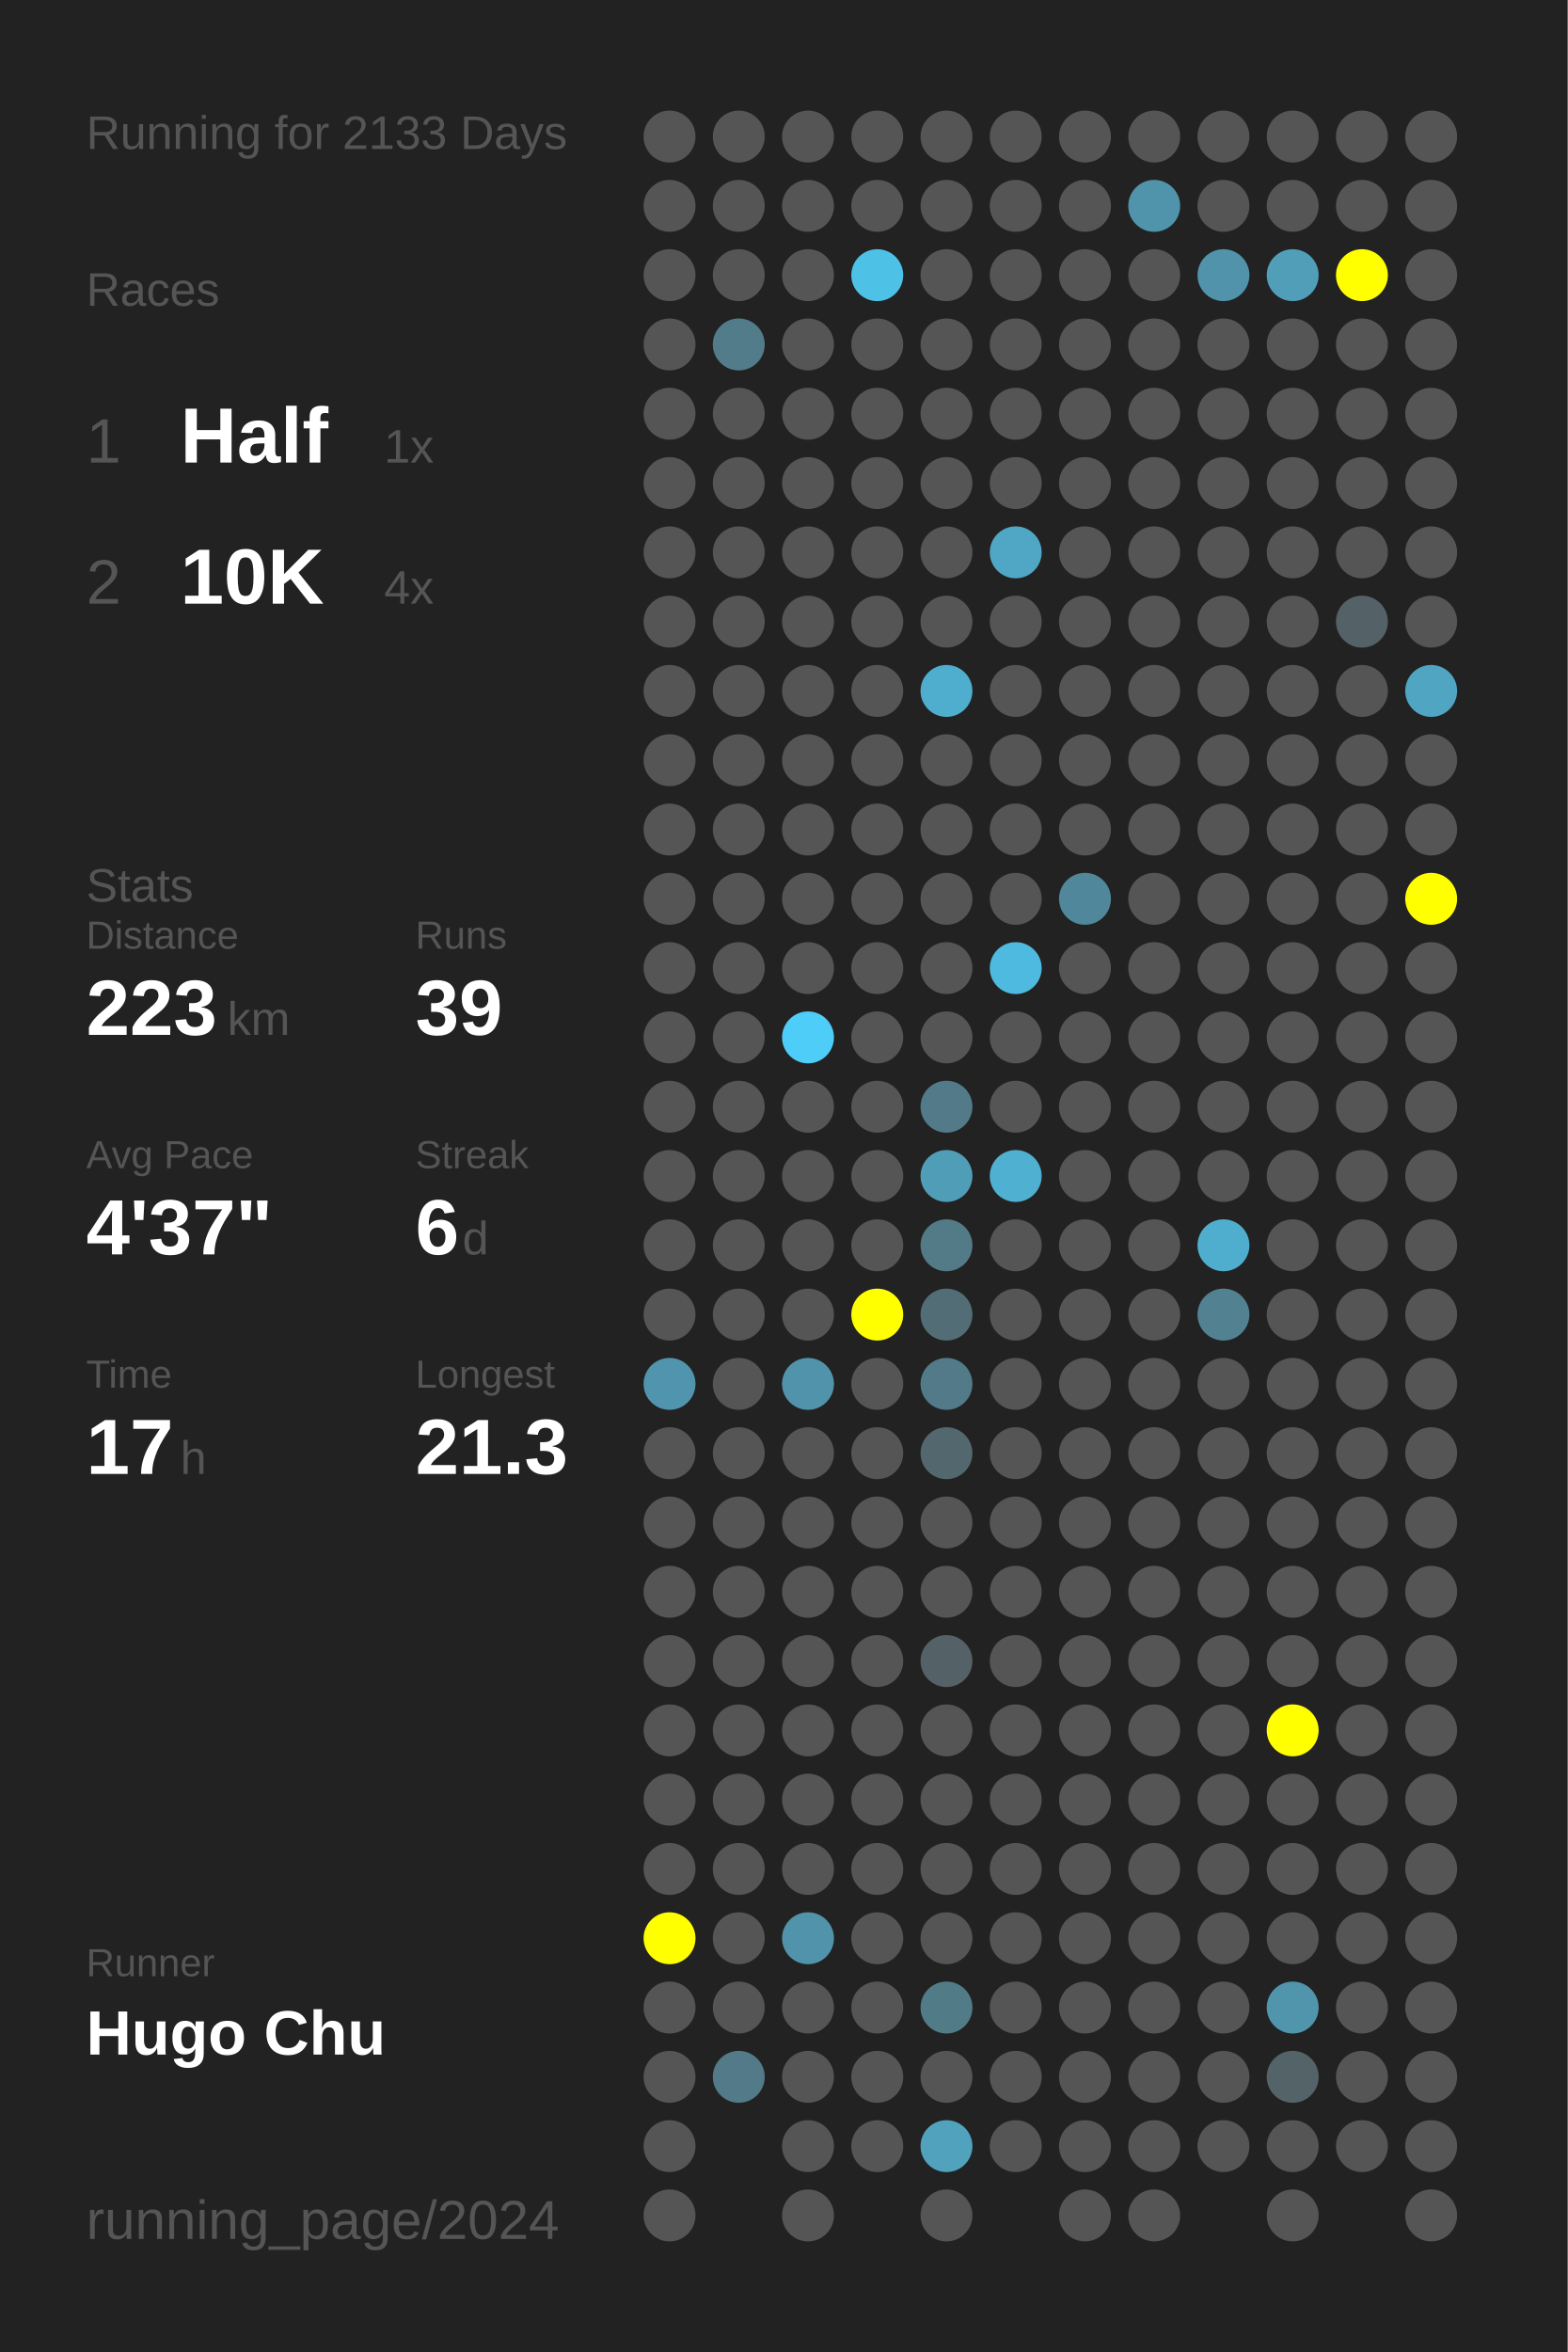
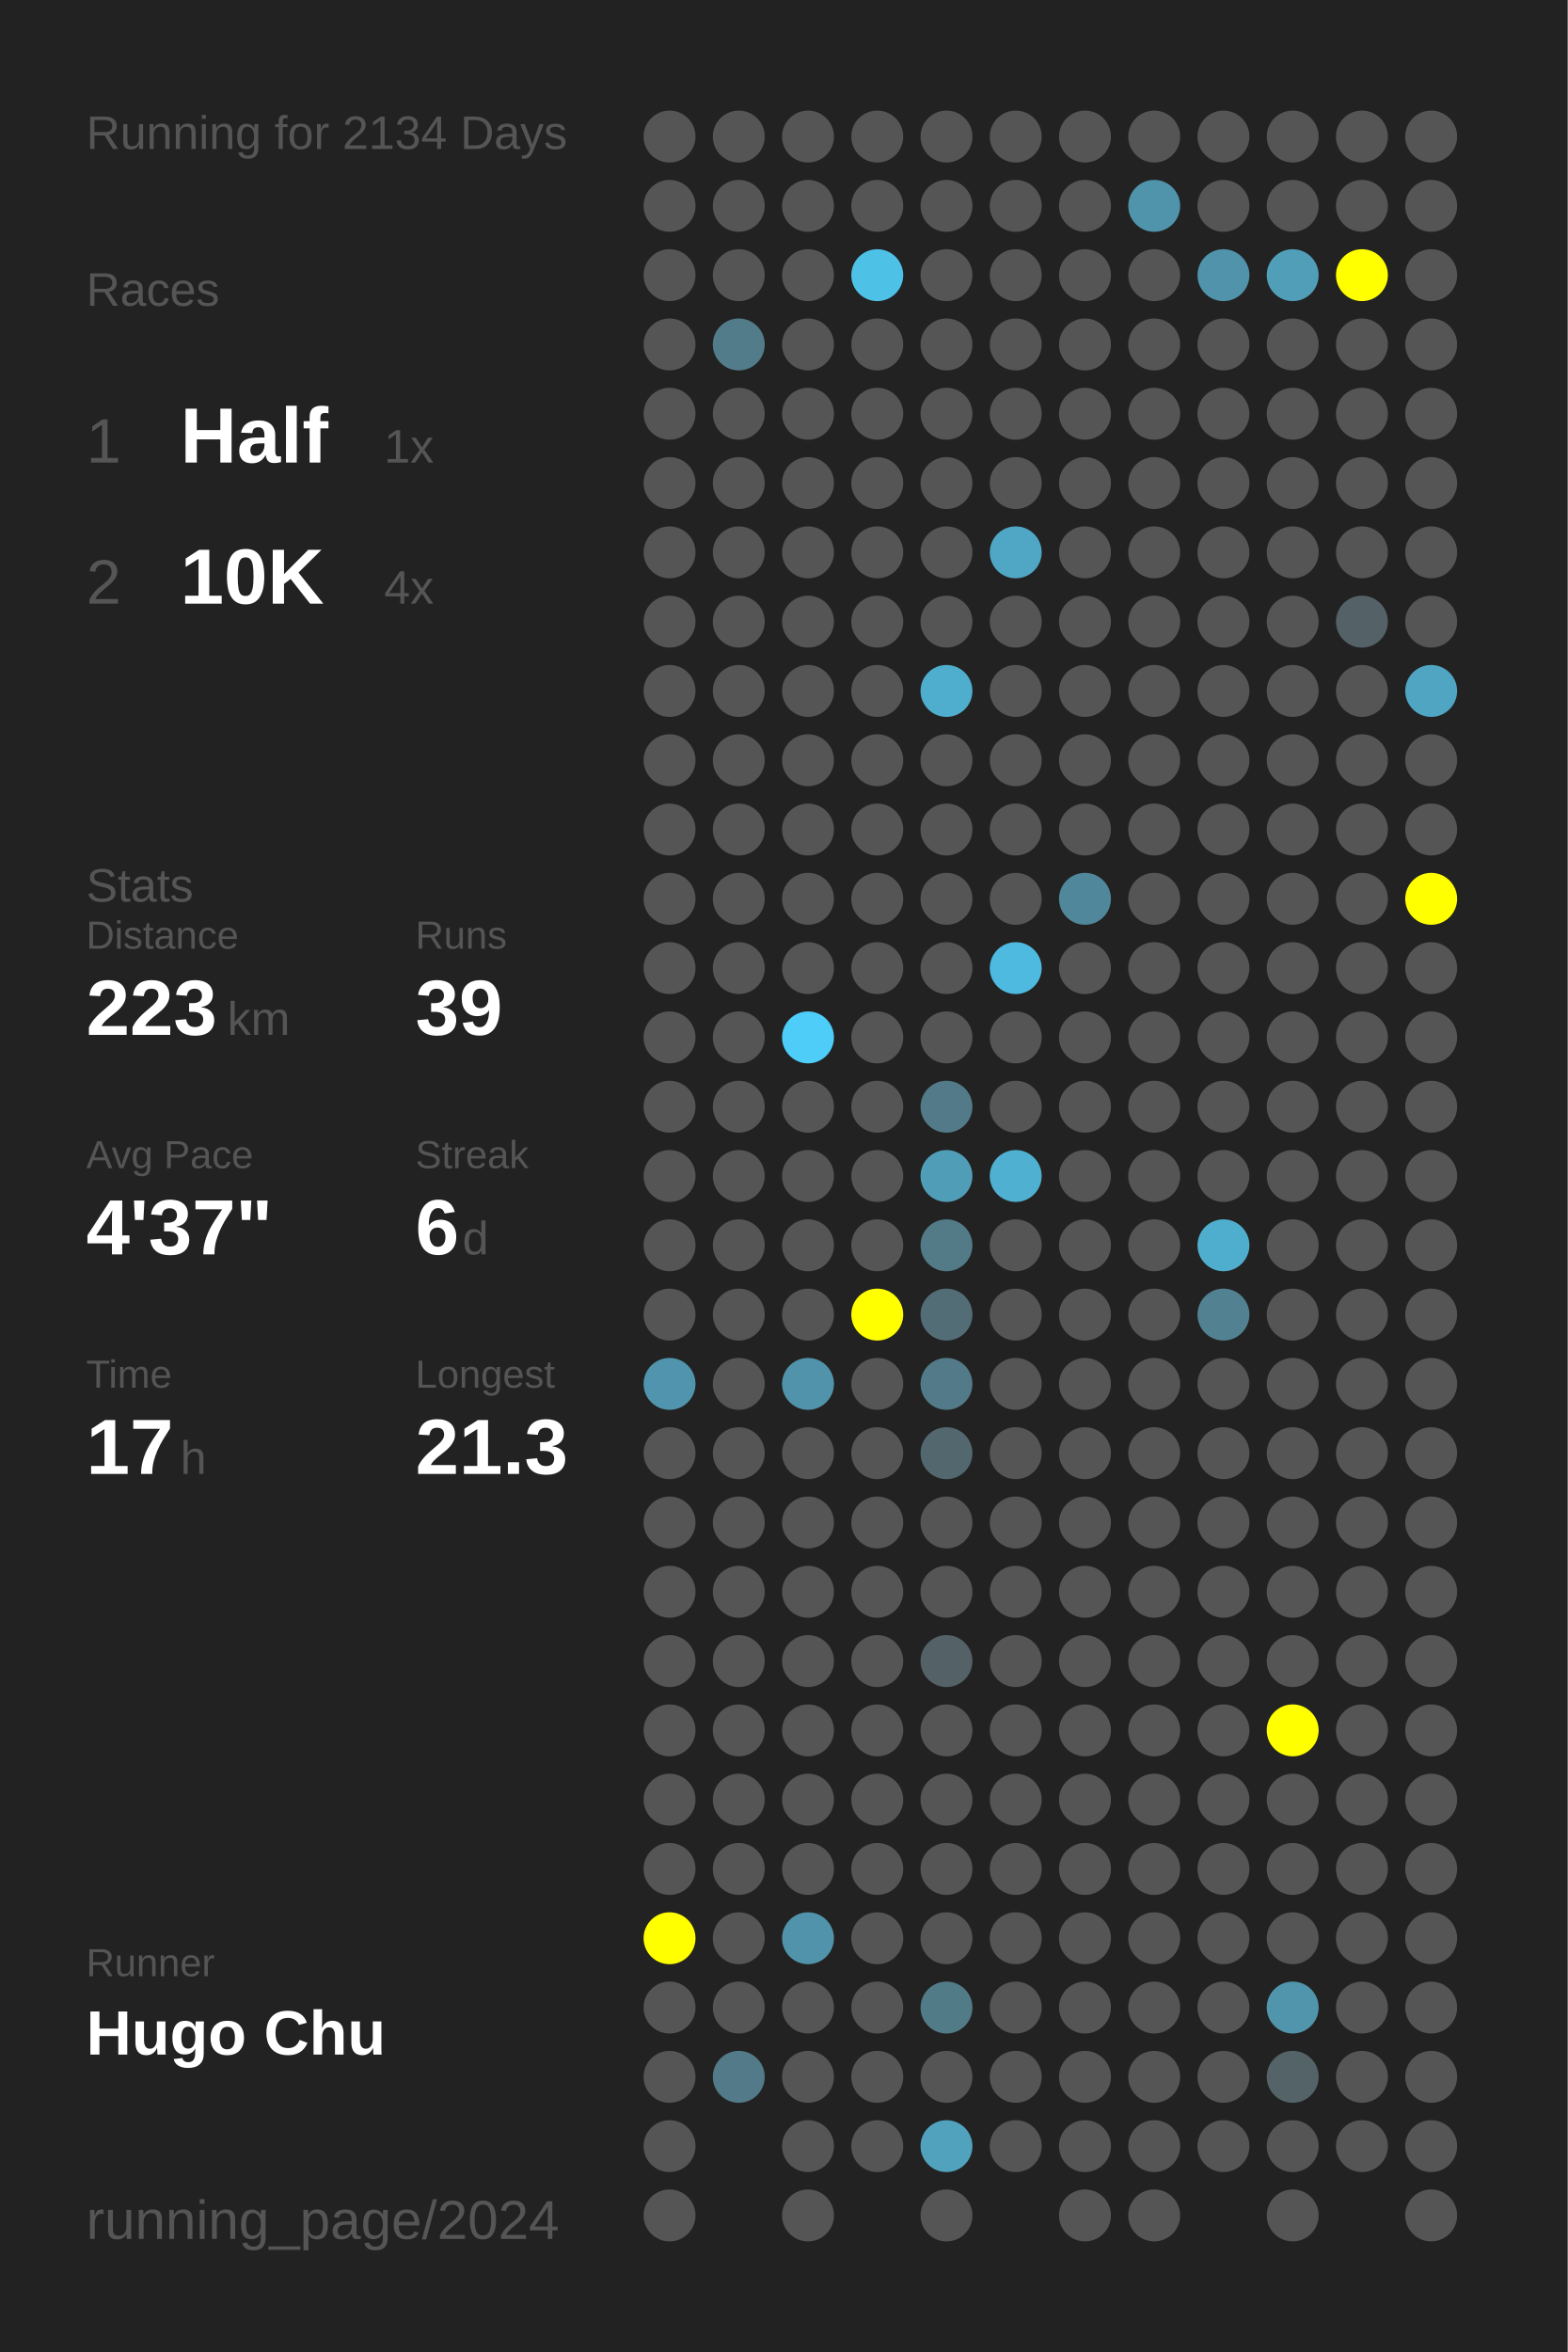
<svg xmlns="http://www.w3.org/2000/svg" baseProfile="full" height="300mm" version="1.1" viewBox="0,0,200,300" width="200mm">
  <defs />
  <rect fill="#222222" height="300" width="200" x="0" y="0" />
-   <text fill="#555555" style="font-size:6px; font-family:Arial;" x="11" y="19">Running for 2133 Days</text>
+   <text fill="#555555" style="font-size:6px; font-family:Arial;" x="11" y="19">Running for 2134 Days</text>
  <text fill="#555555" style="font-size:6px; font-family:Arial;" x="11" y="39">Races</text>
  <text fill="#555555" style="font-size:8px; font-family:Arial;" x="11" y="59">1</text>
  <text fill="#FFFFFF" style="font-size:10px; font-family:Arial; font-weight:bold;" x="23" y="59">Half</text>
  <text fill="#555555" style="font-size:6px; font-family:Arial;" x="49" y="59">1x</text>
  <text fill="#555555" style="font-size:8px; font-family:Arial;" x="11" y="77">2</text>
  <text fill="#FFFFFF" style="font-size:10px; font-family:Arial; font-weight:bold;" x="23" y="77">10K</text>
  <text fill="#555555" style="font-size:6px; font-family:Arial;" x="49" y="77">4x</text>
  <text fill="#555555" style="font-size:6px; font-family:Arial;" x="11" y="115">Stats</text>
  <text fill="#555555" style="font-size:5px; font-family:Arial;" x="11" y="121">Distance</text>
  <text fill="#FFFFFF" style="font-size:10px; font-family:Arial; font-weight:bold;" x="11" y="132">223</text>
  <text fill="#555555" style="font-size:6px; font-family:Arial;" x="29" y="132">km</text>
  <text fill="#555555" style="font-size:5px; font-family:Arial;" x="53" y="121">Runs</text>
  <text fill="#FFFFFF" style="font-size:10px; font-family:Arial; font-weight:bold;" x="53" y="132">39</text>
  <text fill="#555555" style="font-size:5px; font-family:Arial;" x="11" y="149">Avg Pace</text>
  <text fill="#FFFFFF" style="font-size:10px; font-family:Arial; font-weight:bold;" x="11" y="160">4'37"</text>
  <text fill="#555555" style="font-size:5px; font-family:Arial;" x="53" y="149">Streak</text>
  <text fill="#FFFFFF" style="font-size:10px; font-family:Arial; font-weight:bold;" x="53" y="160">6</text>
  <text fill="#555555" style="font-size:6px; font-family:Arial;" x="59" y="160">d</text>
  <text fill="#555555" style="font-size:5px; font-family:Arial;" x="11" y="177">Time</text>
  <text fill="#FFFFFF" style="font-size:10px; font-family:Arial; font-weight:bold;" x="11" y="188">17</text>
  <text fill="#555555" style="font-size:6px; font-family:Arial;" x="23" y="188">h</text>
  <text fill="#555555" style="font-size:5px; font-family:Arial;" x="53" y="177">Longest</text>
  <text fill="#FFFFFF" style="font-size:10px; font-family:Arial; font-weight:bold;" x="53" y="188">21.3</text>
  <text fill="#555555" style="font-size:5px; font-family:Arial;" x="11" y="252.065">Runner</text>
  <text fill="#FFFFFF" style="font-size:8px; font-family:Arial; font-weight:bold;" x="11" y="262.065">Hugo Chu</text>
  <text fill="#555555" style="font-size:7px; font-family:Arial;" x="11" y="285.581">running_page/2024</text>
  <circle cx="85.417" cy="17.419" fill="#555555" r="3.312" />
  <circle cx="85.417" cy="26.258" fill="#555555" r="3.312" />
  <circle cx="85.417" cy="35.097" fill="#555555" r="3.312" />
  <circle cx="85.417" cy="43.935" fill="#555555" r="3.312" />
  <circle cx="85.417" cy="52.774" fill="#555555" r="3.312" />
  <circle cx="85.417" cy="61.613" fill="#555555" r="3.312" />
  <circle cx="85.417" cy="70.452" fill="#555555" r="3.312" />
  <circle cx="85.417" cy="79.29" fill="#555555" r="3.312" />
  <circle cx="85.417" cy="88.129" fill="#555555" r="3.312" />
  <circle cx="85.417" cy="96.968" fill="#555555" r="3.312" />
  <circle cx="85.417" cy="105.806" fill="#555555" r="3.312" />
  <circle cx="85.417" cy="114.645" fill="#555555" r="3.312" />
  <circle cx="85.417" cy="123.484" fill="#555555" r="3.312" />
  <circle cx="85.417" cy="132.323" fill="#555555" r="3.312" />
  <circle cx="85.417" cy="141.161" fill="#555555" r="3.312" />
  <circle cx="85.417" cy="150" fill="#555555" r="3.312" />
  <circle cx="85.417" cy="158.839" fill="#555555" r="3.312" />
  <circle cx="85.417" cy="167.677" fill="#555555" r="3.312" />
  <circle cx="85.417" cy="176.516" fill="#5095ad" r="3.312" />
  <circle cx="85.417" cy="185.355" fill="#555555" r="3.312" />
  <circle cx="85.417" cy="194.194" fill="#555555" r="3.312" />
  <circle cx="85.417" cy="203.032" fill="#555555" r="3.312" />
  <circle cx="85.417" cy="211.871" fill="#555555" r="3.312" />
  <circle cx="85.417" cy="220.71" fill="#555555" r="3.312" />
  <circle cx="85.417" cy="229.548" fill="#555555" r="3.312" />
  <circle cx="85.417" cy="238.387" fill="#555555" r="3.312" />
  <circle cx="85.417" cy="247.226" fill="#FFFF00" r="3.312" />
  <circle cx="85.417" cy="256.065" fill="#555555" r="3.312" />
  <circle cx="85.417" cy="264.903" fill="#555555" r="3.312" />
  <circle cx="85.417" cy="273.742" fill="#555555" r="3.312" />
  <circle cx="85.417" cy="282.581" fill="#555555" r="3.312" />
  <circle cx="94.25" cy="17.419" fill="#555555" r="3.312" />
  <circle cx="94.25" cy="26.258" fill="#555555" r="3.312" />
  <circle cx="94.25" cy="35.097" fill="#555555" r="3.312" />
  <circle cx="94.25" cy="43.935" fill="#527c8a" r="3.312" />
  <circle cx="94.25" cy="52.774" fill="#555555" r="3.312" />
  <circle cx="94.25" cy="61.613" fill="#555555" r="3.312" />
  <circle cx="94.25" cy="70.452" fill="#555555" r="3.312" />
  <circle cx="94.25" cy="79.29" fill="#555555" r="3.312" />
  <circle cx="94.25" cy="88.129" fill="#555555" r="3.312" />
  <circle cx="94.25" cy="96.968" fill="#555555" r="3.312" />
  <circle cx="94.25" cy="105.806" fill="#555555" r="3.312" />
  <circle cx="94.25" cy="114.645" fill="#555555" r="3.312" />
  <circle cx="94.25" cy="123.484" fill="#555555" r="3.312" />
  <circle cx="94.25" cy="132.323" fill="#555555" r="3.312" />
  <circle cx="94.25" cy="141.161" fill="#555555" r="3.312" />
  <circle cx="94.25" cy="150" fill="#555555" r="3.312" />
  <circle cx="94.25" cy="158.839" fill="#555555" r="3.312" />
  <circle cx="94.25" cy="167.677" fill="#555555" r="3.312" />
  <circle cx="94.25" cy="176.516" fill="#555555" r="3.312" />
  <circle cx="94.25" cy="185.355" fill="#555555" r="3.312" />
  <circle cx="94.25" cy="194.194" fill="#555555" r="3.312" />
  <circle cx="94.25" cy="203.032" fill="#555555" r="3.312" />
  <circle cx="94.25" cy="211.871" fill="#555555" r="3.312" />
  <circle cx="94.25" cy="220.71" fill="#555555" r="3.312" />
  <circle cx="94.25" cy="229.548" fill="#555555" r="3.312" />
  <circle cx="94.25" cy="238.387" fill="#555555" r="3.312" />
  <circle cx="94.25" cy="247.226" fill="#555555" r="3.312" />
  <circle cx="94.25" cy="256.065" fill="#555555" r="3.312" />
  <circle cx="94.25" cy="264.903" fill="#527a88" r="3.312" />
  <circle cx="103.083" cy="17.419" fill="#555555" r="3.312" />
  <circle cx="103.083" cy="26.258" fill="#555555" r="3.312" />
  <circle cx="103.083" cy="35.097" fill="#555555" r="3.312" />
  <circle cx="103.083" cy="43.935" fill="#555555" r="3.312" />
  <circle cx="103.083" cy="52.774" fill="#555555" r="3.312" />
  <circle cx="103.083" cy="61.613" fill="#555555" r="3.312" />
  <circle cx="103.083" cy="70.452" fill="#555555" r="3.312" />
  <circle cx="103.083" cy="79.29" fill="#555555" r="3.312" />
  <circle cx="103.083" cy="88.129" fill="#555555" r="3.312" />
  <circle cx="103.083" cy="96.968" fill="#555555" r="3.312" />
  <circle cx="103.083" cy="105.806" fill="#555555" r="3.312" />
  <circle cx="103.083" cy="114.645" fill="#555555" r="3.312" />
  <circle cx="103.083" cy="123.484" fill="#555555" r="3.312" />
  <circle cx="103.083" cy="132.323" fill="#4dcdf8" r="3.312" />
  <circle cx="103.083" cy="141.161" fill="#555555" r="3.312" />
  <circle cx="103.083" cy="150" fill="#555555" r="3.312" />
  <circle cx="103.083" cy="158.839" fill="#555555" r="3.312" />
  <circle cx="103.083" cy="167.677" fill="#555555" r="3.312" />
  <circle cx="103.083" cy="176.516" fill="#5093aa" r="3.312" />
  <circle cx="103.083" cy="185.355" fill="#555555" r="3.312" />
  <circle cx="103.083" cy="194.194" fill="#555555" r="3.312" />
  <circle cx="103.083" cy="203.032" fill="#555555" r="3.312" />
  <circle cx="103.083" cy="211.871" fill="#555555" r="3.312" />
  <circle cx="103.083" cy="220.71" fill="#555555" r="3.312" />
  <circle cx="103.083" cy="229.548" fill="#555555" r="3.312" />
  <circle cx="103.083" cy="238.387" fill="#555555" r="3.312" />
  <circle cx="103.083" cy="247.226" fill="#5093aa" r="3.312" />
  <circle cx="103.083" cy="256.065" fill="#555555" r="3.312" />
  <circle cx="103.083" cy="264.903" fill="#555555" r="3.312" />
  <circle cx="103.083" cy="273.742" fill="#555555" r="3.312" />
  <circle cx="103.083" cy="282.581" fill="#555555" r="3.312" />
  <circle cx="111.917" cy="17.419" fill="#555555" r="3.312" />
  <circle cx="111.917" cy="26.258" fill="#555555" r="3.312" />
  <circle cx="111.917" cy="35.097" fill="#4ec1e7" r="3.312" />
  <circle cx="111.917" cy="43.935" fill="#555555" r="3.312" />
  <circle cx="111.917" cy="52.774" fill="#555555" r="3.312" />
  <circle cx="111.917" cy="61.613" fill="#555555" r="3.312" />
  <circle cx="111.917" cy="70.452" fill="#555555" r="3.312" />
  <circle cx="111.917" cy="79.29" fill="#555555" r="3.312" />
  <circle cx="111.917" cy="88.129" fill="#555555" r="3.312" />
  <circle cx="111.917" cy="96.968" fill="#555555" r="3.312" />
  <circle cx="111.917" cy="105.806" fill="#555555" r="3.312" />
  <circle cx="111.917" cy="114.645" fill="#555555" r="3.312" />
  <circle cx="111.917" cy="123.484" fill="#555555" r="3.312" />
  <circle cx="111.917" cy="132.323" fill="#555555" r="3.312" />
  <circle cx="111.917" cy="141.161" fill="#555555" r="3.312" />
  <circle cx="111.917" cy="150" fill="#555555" r="3.312" />
  <circle cx="111.917" cy="158.839" fill="#555555" r="3.312" />
  <circle cx="111.917" cy="167.677" fill="#FFFF00" r="3.312" />
  <circle cx="111.917" cy="176.516" fill="#555555" r="3.312" />
  <circle cx="111.917" cy="185.355" fill="#555555" r="3.312" />
  <circle cx="111.917" cy="194.194" fill="#555555" r="3.312" />
  <circle cx="111.917" cy="203.032" fill="#555555" r="3.312" />
  <circle cx="111.917" cy="211.871" fill="#555555" r="3.312" />
  <circle cx="111.917" cy="220.71" fill="#555555" r="3.312" />
  <circle cx="111.917" cy="229.548" fill="#555555" r="3.312" />
  <circle cx="111.917" cy="238.387" fill="#555555" r="3.312" />
  <circle cx="111.917" cy="247.226" fill="#555555" r="3.312" />
  <circle cx="111.917" cy="256.065" fill="#555555" r="3.312" />
  <circle cx="111.917" cy="264.903" fill="#555555" r="3.312" />
  <circle cx="111.917" cy="273.742" fill="#555555" r="3.312" />
  <circle cx="120.75" cy="17.419" fill="#555555" r="3.312" />
  <circle cx="120.75" cy="26.258" fill="#555555" r="3.312" />
  <circle cx="120.75" cy="35.097" fill="#555555" r="3.312" />
  <circle cx="120.75" cy="43.935" fill="#555555" r="3.312" />
  <circle cx="120.75" cy="52.774" fill="#555555" r="3.312" />
  <circle cx="120.75" cy="61.613" fill="#555555" r="3.312" />
  <circle cx="120.75" cy="70.452" fill="#555555" r="3.312" />
  <circle cx="120.75" cy="79.29" fill="#555555" r="3.312" />
  <circle cx="120.75" cy="88.129" fill="#4fadcd" r="3.312" />
  <circle cx="120.75" cy="96.968" fill="#555555" r="3.312" />
  <circle cx="120.75" cy="105.806" fill="#555555" r="3.312" />
  <circle cx="120.75" cy="114.645" fill="#555555" r="3.312" />
  <circle cx="120.75" cy="123.484" fill="#555555" r="3.312" />
  <circle cx="120.75" cy="132.323" fill="#555555" r="3.312" />
  <circle cx="120.75" cy="141.161" fill="#527a88" r="3.312" />
  <circle cx="120.75" cy="150" fill="#509db7" r="3.312" />
  <circle cx="120.75" cy="158.839" fill="#527a87" r="3.312" />
  <circle cx="120.75" cy="167.677" fill="#536d76" r="3.312" />
  <circle cx="120.75" cy="176.516" fill="#527a88" r="3.312" />
  <circle cx="120.75" cy="185.355" fill="#53676e" r="3.312" />
  <circle cx="120.75" cy="194.194" fill="#555555" r="3.312" />
  <circle cx="120.75" cy="203.032" fill="#555555" r="3.312" />
  <circle cx="120.75" cy="211.871" fill="#546166" r="3.312" />
  <circle cx="120.75" cy="220.71" fill="#555555" r="3.312" />
  <circle cx="120.75" cy="229.548" fill="#555555" r="3.312" />
  <circle cx="120.75" cy="238.387" fill="#555555" r="3.312" />
  <circle cx="120.75" cy="247.226" fill="#555555" r="3.312" />
  <circle cx="120.75" cy="256.065" fill="#527b88" r="3.312" />
  <circle cx="120.75" cy="264.903" fill="#555555" r="3.312" />
  <circle cx="120.75" cy="273.742" fill="#50a2bd" r="3.312" />
  <circle cx="120.75" cy="282.581" fill="#555555" r="3.312" />
  <circle cx="129.583" cy="17.419" fill="#555555" r="3.312" />
  <circle cx="129.583" cy="26.258" fill="#555555" r="3.312" />
  <circle cx="129.583" cy="35.097" fill="#555555" r="3.312" />
  <circle cx="129.583" cy="43.935" fill="#555555" r="3.312" />
  <circle cx="129.583" cy="52.774" fill="#555555" r="3.312" />
  <circle cx="129.583" cy="61.613" fill="#555555" r="3.312" />
  <circle cx="129.583" cy="70.452" fill="#4fa7c5" r="3.312" />
  <circle cx="129.583" cy="79.29" fill="#555555" r="3.312" />
  <circle cx="129.583" cy="88.129" fill="#555555" r="3.312" />
  <circle cx="129.583" cy="96.968" fill="#555555" r="3.312" />
  <circle cx="129.583" cy="105.806" fill="#555555" r="3.312" />
  <circle cx="129.583" cy="114.645" fill="#555555" r="3.312" />
  <circle cx="129.583" cy="123.484" fill="#4ebadf" r="3.312" />
  <circle cx="129.583" cy="132.323" fill="#555555" r="3.312" />
  <circle cx="129.583" cy="141.161" fill="#555555" r="3.312" />
  <circle cx="129.583" cy="150" fill="#4fb0d1" r="3.312" />
  <circle cx="129.583" cy="158.839" fill="#555555" r="3.312" />
  <circle cx="129.583" cy="167.677" fill="#555555" r="3.312" />
  <circle cx="129.583" cy="176.516" fill="#555555" r="3.312" />
  <circle cx="129.583" cy="185.355" fill="#555555" r="3.312" />
  <circle cx="129.583" cy="194.194" fill="#555555" r="3.312" />
  <circle cx="129.583" cy="203.032" fill="#555555" r="3.312" />
  <circle cx="129.583" cy="211.871" fill="#555555" r="3.312" />
  <circle cx="129.583" cy="220.71" fill="#555555" r="3.312" />
  <circle cx="129.583" cy="229.548" fill="#555555" r="3.312" />
  <circle cx="129.583" cy="238.387" fill="#555555" r="3.312" />
  <circle cx="129.583" cy="247.226" fill="#555555" r="3.312" />
  <circle cx="129.583" cy="256.065" fill="#555555" r="3.312" />
  <circle cx="129.583" cy="264.903" fill="#555555" r="3.312" />
  <circle cx="129.583" cy="273.742" fill="#555555" r="3.312" />
  <circle cx="138.417" cy="17.419" fill="#555555" r="3.312" />
  <circle cx="138.417" cy="26.258" fill="#555555" r="3.312" />
  <circle cx="138.417" cy="35.097" fill="#555555" r="3.312" />
  <circle cx="138.417" cy="43.935" fill="#555555" r="3.312" />
  <circle cx="138.417" cy="52.774" fill="#555555" r="3.312" />
  <circle cx="138.417" cy="61.613" fill="#555555" r="3.312" />
  <circle cx="138.417" cy="70.452" fill="#555555" r="3.312" />
  <circle cx="138.417" cy="79.29" fill="#555555" r="3.312" />
  <circle cx="138.417" cy="88.129" fill="#555555" r="3.312" />
  <circle cx="138.417" cy="96.968" fill="#555555" r="3.312" />
  <circle cx="138.417" cy="105.806" fill="#555555" r="3.312" />
  <circle cx="138.417" cy="114.645" fill="#51879a" r="3.312" />
  <circle cx="138.417" cy="123.484" fill="#555555" r="3.312" />
  <circle cx="138.417" cy="132.323" fill="#555555" r="3.312" />
  <circle cx="138.417" cy="141.161" fill="#555555" r="3.312" />
  <circle cx="138.417" cy="150" fill="#555555" r="3.312" />
  <circle cx="138.417" cy="158.839" fill="#555555" r="3.312" />
  <circle cx="138.417" cy="167.677" fill="#555555" r="3.312" />
  <circle cx="138.417" cy="176.516" fill="#555555" r="3.312" />
  <circle cx="138.417" cy="185.355" fill="#555555" r="3.312" />
  <circle cx="138.417" cy="194.194" fill="#555555" r="3.312" />
  <circle cx="138.417" cy="203.032" fill="#555555" r="3.312" />
  <circle cx="138.417" cy="211.871" fill="#555555" r="3.312" />
  <circle cx="138.417" cy="220.71" fill="#555555" r="3.312" />
  <circle cx="138.417" cy="229.548" fill="#555555" r="3.312" />
  <circle cx="138.417" cy="238.387" fill="#555555" r="3.312" />
  <circle cx="138.417" cy="247.226" fill="#555555" r="3.312" />
  <circle cx="138.417" cy="256.065" fill="#555555" r="3.312" />
  <circle cx="138.417" cy="264.903" fill="#555555" r="3.312" />
  <circle cx="138.417" cy="273.742" fill="#555555" r="3.312" />
  <circle cx="138.417" cy="282.581" fill="#555555" r="3.312" />
  <circle cx="147.25" cy="17.419" fill="#555555" r="3.312" />
  <circle cx="147.25" cy="26.258" fill="#5094ab" r="3.312" />
  <circle cx="147.25" cy="35.097" fill="#555555" r="3.312" />
  <circle cx="147.25" cy="43.935" fill="#555555" r="3.312" />
  <circle cx="147.25" cy="52.774" fill="#555555" r="3.312" />
  <circle cx="147.25" cy="61.613" fill="#555555" r="3.312" />
  <circle cx="147.25" cy="70.452" fill="#555555" r="3.312" />
  <circle cx="147.25" cy="79.29" fill="#555555" r="3.312" />
  <circle cx="147.25" cy="88.129" fill="#555555" r="3.312" />
  <circle cx="147.25" cy="96.968" fill="#555555" r="3.312" />
  <circle cx="147.25" cy="105.806" fill="#555555" r="3.312" />
  <circle cx="147.25" cy="114.645" fill="#555555" r="3.312" />
  <circle cx="147.25" cy="123.484" fill="#555555" r="3.312" />
  <circle cx="147.25" cy="132.323" fill="#555555" r="3.312" />
  <circle cx="147.25" cy="141.161" fill="#555555" r="3.312" />
  <circle cx="147.25" cy="150" fill="#555555" r="3.312" />
  <circle cx="147.25" cy="158.839" fill="#555555" r="3.312" />
  <circle cx="147.25" cy="167.677" fill="#555555" r="3.312" />
  <circle cx="147.25" cy="176.516" fill="#555555" r="3.312" />
  <circle cx="147.25" cy="185.355" fill="#555555" r="3.312" />
  <circle cx="147.25" cy="194.194" fill="#555555" r="3.312" />
  <circle cx="147.25" cy="203.032" fill="#555555" r="3.312" />
  <circle cx="147.25" cy="211.871" fill="#555555" r="3.312" />
  <circle cx="147.25" cy="220.71" fill="#555555" r="3.312" />
  <circle cx="147.25" cy="229.548" fill="#555555" r="3.312" />
  <circle cx="147.25" cy="238.387" fill="#555555" r="3.312" />
  <circle cx="147.25" cy="247.226" fill="#555555" r="3.312" />
  <circle cx="147.25" cy="256.065" fill="#555555" r="3.312" />
  <circle cx="147.25" cy="264.903" fill="#555555" r="3.312" />
  <circle cx="147.25" cy="273.742" fill="#555555" r="3.312" />
  <circle cx="147.25" cy="282.581" fill="#555555" r="3.312" />
  <circle cx="156.083" cy="17.419" fill="#555555" r="3.312" />
  <circle cx="156.083" cy="26.258" fill="#555555" r="3.312" />
  <circle cx="156.083" cy="35.097" fill="#5093aa" r="3.312" />
  <circle cx="156.083" cy="43.935" fill="#555555" r="3.312" />
  <circle cx="156.083" cy="52.774" fill="#555555" r="3.312" />
  <circle cx="156.083" cy="61.613" fill="#555555" r="3.312" />
  <circle cx="156.083" cy="70.452" fill="#555555" r="3.312" />
  <circle cx="156.083" cy="79.29" fill="#555555" r="3.312" />
  <circle cx="156.083" cy="88.129" fill="#555555" r="3.312" />
  <circle cx="156.083" cy="96.968" fill="#555555" r="3.312" />
  <circle cx="156.083" cy="105.806" fill="#555555" r="3.312" />
  <circle cx="156.083" cy="114.645" fill="#555555" r="3.312" />
  <circle cx="156.083" cy="123.484" fill="#555555" r="3.312" />
  <circle cx="156.083" cy="132.323" fill="#555555" r="3.312" />
  <circle cx="156.083" cy="141.161" fill="#555555" r="3.312" />
  <circle cx="156.083" cy="150" fill="#555555" r="3.312" />
  <circle cx="156.083" cy="158.839" fill="#4faece" r="3.312" />
  <circle cx="156.083" cy="167.677" fill="#528292" r="3.312" />
  <circle cx="156.083" cy="176.516" fill="#555555" r="3.312" />
  <circle cx="156.083" cy="185.355" fill="#555555" r="3.312" />
  <circle cx="156.083" cy="194.194" fill="#555555" r="3.312" />
  <circle cx="156.083" cy="203.032" fill="#555555" r="3.312" />
  <circle cx="156.083" cy="211.871" fill="#555555" r="3.312" />
  <circle cx="156.083" cy="220.71" fill="#555555" r="3.312" />
  <circle cx="156.083" cy="229.548" fill="#555555" r="3.312" />
  <circle cx="156.083" cy="238.387" fill="#555555" r="3.312" />
  <circle cx="156.083" cy="247.226" fill="#555555" r="3.312" />
  <circle cx="156.083" cy="256.065" fill="#555555" r="3.312" />
  <circle cx="156.083" cy="264.903" fill="#555555" r="3.312" />
  <circle cx="156.083" cy="273.742" fill="#555555" r="3.312" />
  <circle cx="164.917" cy="17.419" fill="#555555" r="3.312" />
  <circle cx="164.917" cy="26.258" fill="#555555" r="3.312" />
  <circle cx="164.917" cy="35.097" fill="#509eb8" r="3.312" />
  <circle cx="164.917" cy="43.935" fill="#555555" r="3.312" />
  <circle cx="164.917" cy="52.774" fill="#555555" r="3.312" />
  <circle cx="164.917" cy="61.613" fill="#555555" r="3.312" />
  <circle cx="164.917" cy="70.452" fill="#555555" r="3.312" />
  <circle cx="164.917" cy="79.29" fill="#555555" r="3.312" />
  <circle cx="164.917" cy="88.129" fill="#555555" r="3.312" />
  <circle cx="164.917" cy="96.968" fill="#555555" r="3.312" />
  <circle cx="164.917" cy="105.806" fill="#555555" r="3.312" />
  <circle cx="164.917" cy="114.645" fill="#555555" r="3.312" />
  <circle cx="164.917" cy="123.484" fill="#555555" r="3.312" />
  <circle cx="164.917" cy="132.323" fill="#555555" r="3.312" />
  <circle cx="164.917" cy="141.161" fill="#555555" r="3.312" />
  <circle cx="164.917" cy="150" fill="#555555" r="3.312" />
  <circle cx="164.917" cy="158.839" fill="#555555" r="3.312" />
  <circle cx="164.917" cy="167.677" fill="#555555" r="3.312" />
  <circle cx="164.917" cy="176.516" fill="#555555" r="3.312" />
  <circle cx="164.917" cy="185.355" fill="#555555" r="3.312" />
  <circle cx="164.917" cy="194.194" fill="#555555" r="3.312" />
  <circle cx="164.917" cy="203.032" fill="#555555" r="3.312" />
  <circle cx="164.917" cy="211.871" fill="#555555" r="3.312" />
  <circle cx="164.917" cy="220.71" fill="#FFFF00" r="3.312" />
  <circle cx="164.917" cy="229.548" fill="#555555" r="3.312" />
  <circle cx="164.917" cy="238.387" fill="#555555" r="3.312" />
  <circle cx="164.917" cy="247.226" fill="#555555" r="3.312" />
  <circle cx="164.917" cy="256.065" fill="#5095ac" r="3.312" />
  <circle cx="164.917" cy="264.903" fill="#546368" r="3.312" />
  <circle cx="164.917" cy="273.742" fill="#555555" r="3.312" />
  <circle cx="164.917" cy="282.581" fill="#555555" r="3.312" />
  <circle cx="173.75" cy="17.419" fill="#555555" r="3.312" />
  <circle cx="173.75" cy="26.258" fill="#555555" r="3.312" />
  <circle cx="173.75" cy="35.097" fill="#FFFF00" r="3.312" />
  <circle cx="173.75" cy="43.935" fill="#555555" r="3.312" />
  <circle cx="173.75" cy="52.774" fill="#555555" r="3.312" />
  <circle cx="173.75" cy="61.613" fill="#555555" r="3.312" />
  <circle cx="173.75" cy="70.452" fill="#555555" r="3.312" />
  <circle cx="173.75" cy="79.29" fill="#546267" r="3.312" />
  <circle cx="173.75" cy="88.129" fill="#555555" r="3.312" />
  <circle cx="173.75" cy="96.968" fill="#555555" r="3.312" />
  <circle cx="173.75" cy="105.806" fill="#555555" r="3.312" />
  <circle cx="173.75" cy="114.645" fill="#555555" r="3.312" />
  <circle cx="173.75" cy="123.484" fill="#555555" r="3.312" />
  <circle cx="173.75" cy="132.323" fill="#555555" r="3.312" />
  <circle cx="173.75" cy="141.161" fill="#555555" r="3.312" />
  <circle cx="173.75" cy="150" fill="#555555" r="3.312" />
  <circle cx="173.75" cy="158.839" fill="#555555" r="3.312" />
  <circle cx="173.75" cy="167.677" fill="#555555" r="3.312" />
  <circle cx="173.75" cy="176.516" fill="#555555" r="3.312" />
  <circle cx="173.75" cy="185.355" fill="#555555" r="3.312" />
  <circle cx="173.75" cy="194.194" fill="#555555" r="3.312" />
  <circle cx="173.75" cy="203.032" fill="#555555" r="3.312" />
  <circle cx="173.75" cy="211.871" fill="#555555" r="3.312" />
  <circle cx="173.75" cy="220.71" fill="#555555" r="3.312" />
  <circle cx="173.75" cy="229.548" fill="#555555" r="3.312" />
  <circle cx="173.75" cy="238.387" fill="#555555" r="3.312" />
  <circle cx="173.75" cy="247.226" fill="#555555" r="3.312" />
  <circle cx="173.75" cy="256.065" fill="#555555" r="3.312" />
  <circle cx="173.75" cy="264.903" fill="#555555" r="3.312" />
  <circle cx="173.75" cy="273.742" fill="#555555" r="3.312" />
  <circle cx="182.583" cy="17.419" fill="#555555" r="3.312" />
  <circle cx="182.583" cy="26.258" fill="#555555" r="3.312" />
  <circle cx="182.583" cy="35.097" fill="#555555" r="3.312" />
  <circle cx="182.583" cy="43.935" fill="#555555" r="3.312" />
  <circle cx="182.583" cy="52.774" fill="#555555" r="3.312" />
  <circle cx="182.583" cy="61.613" fill="#555555" r="3.312" />
  <circle cx="182.583" cy="70.452" fill="#555555" r="3.312" />
  <circle cx="182.583" cy="79.29" fill="#555555" r="3.312" />
  <circle cx="182.583" cy="88.129" fill="#4fa5c2" r="3.312" />
  <circle cx="182.583" cy="96.968" fill="#555555" r="3.312" />
  <circle cx="182.583" cy="105.806" fill="#555555" r="3.312" />
  <circle cx="182.583" cy="114.645" fill="#FFFF00" r="3.312" />
  <circle cx="182.583" cy="123.484" fill="#555555" r="3.312" />
  <circle cx="182.583" cy="132.323" fill="#555555" r="3.312" />
  <circle cx="182.583" cy="141.161" fill="#555555" r="3.312" />
  <circle cx="182.583" cy="150" fill="#555555" r="3.312" />
  <circle cx="182.583" cy="158.839" fill="#555555" r="3.312" />
  <circle cx="182.583" cy="167.677" fill="#555555" r="3.312" />
  <circle cx="182.583" cy="176.516" fill="#555555" r="3.312" />
  <circle cx="182.583" cy="185.355" fill="#555555" r="3.312" />
  <circle cx="182.583" cy="194.194" fill="#555555" r="3.312" />
  <circle cx="182.583" cy="203.032" fill="#555555" r="3.312" />
  <circle cx="182.583" cy="211.871" fill="#555555" r="3.312" />
  <circle cx="182.583" cy="220.71" fill="#555555" r="3.312" />
  <circle cx="182.583" cy="229.548" fill="#555555" r="3.312" />
  <circle cx="182.583" cy="238.387" fill="#555555" r="3.312" />
  <circle cx="182.583" cy="247.226" fill="#555555" r="3.312" />
  <circle cx="182.583" cy="256.065" fill="#555555" r="3.312" />
  <circle cx="182.583" cy="264.903" fill="#555555" r="3.312" />
  <circle cx="182.583" cy="273.742" fill="#555555" r="3.312" />
  <circle cx="182.583" cy="282.581" fill="#555555" r="3.312" />
</svg>
